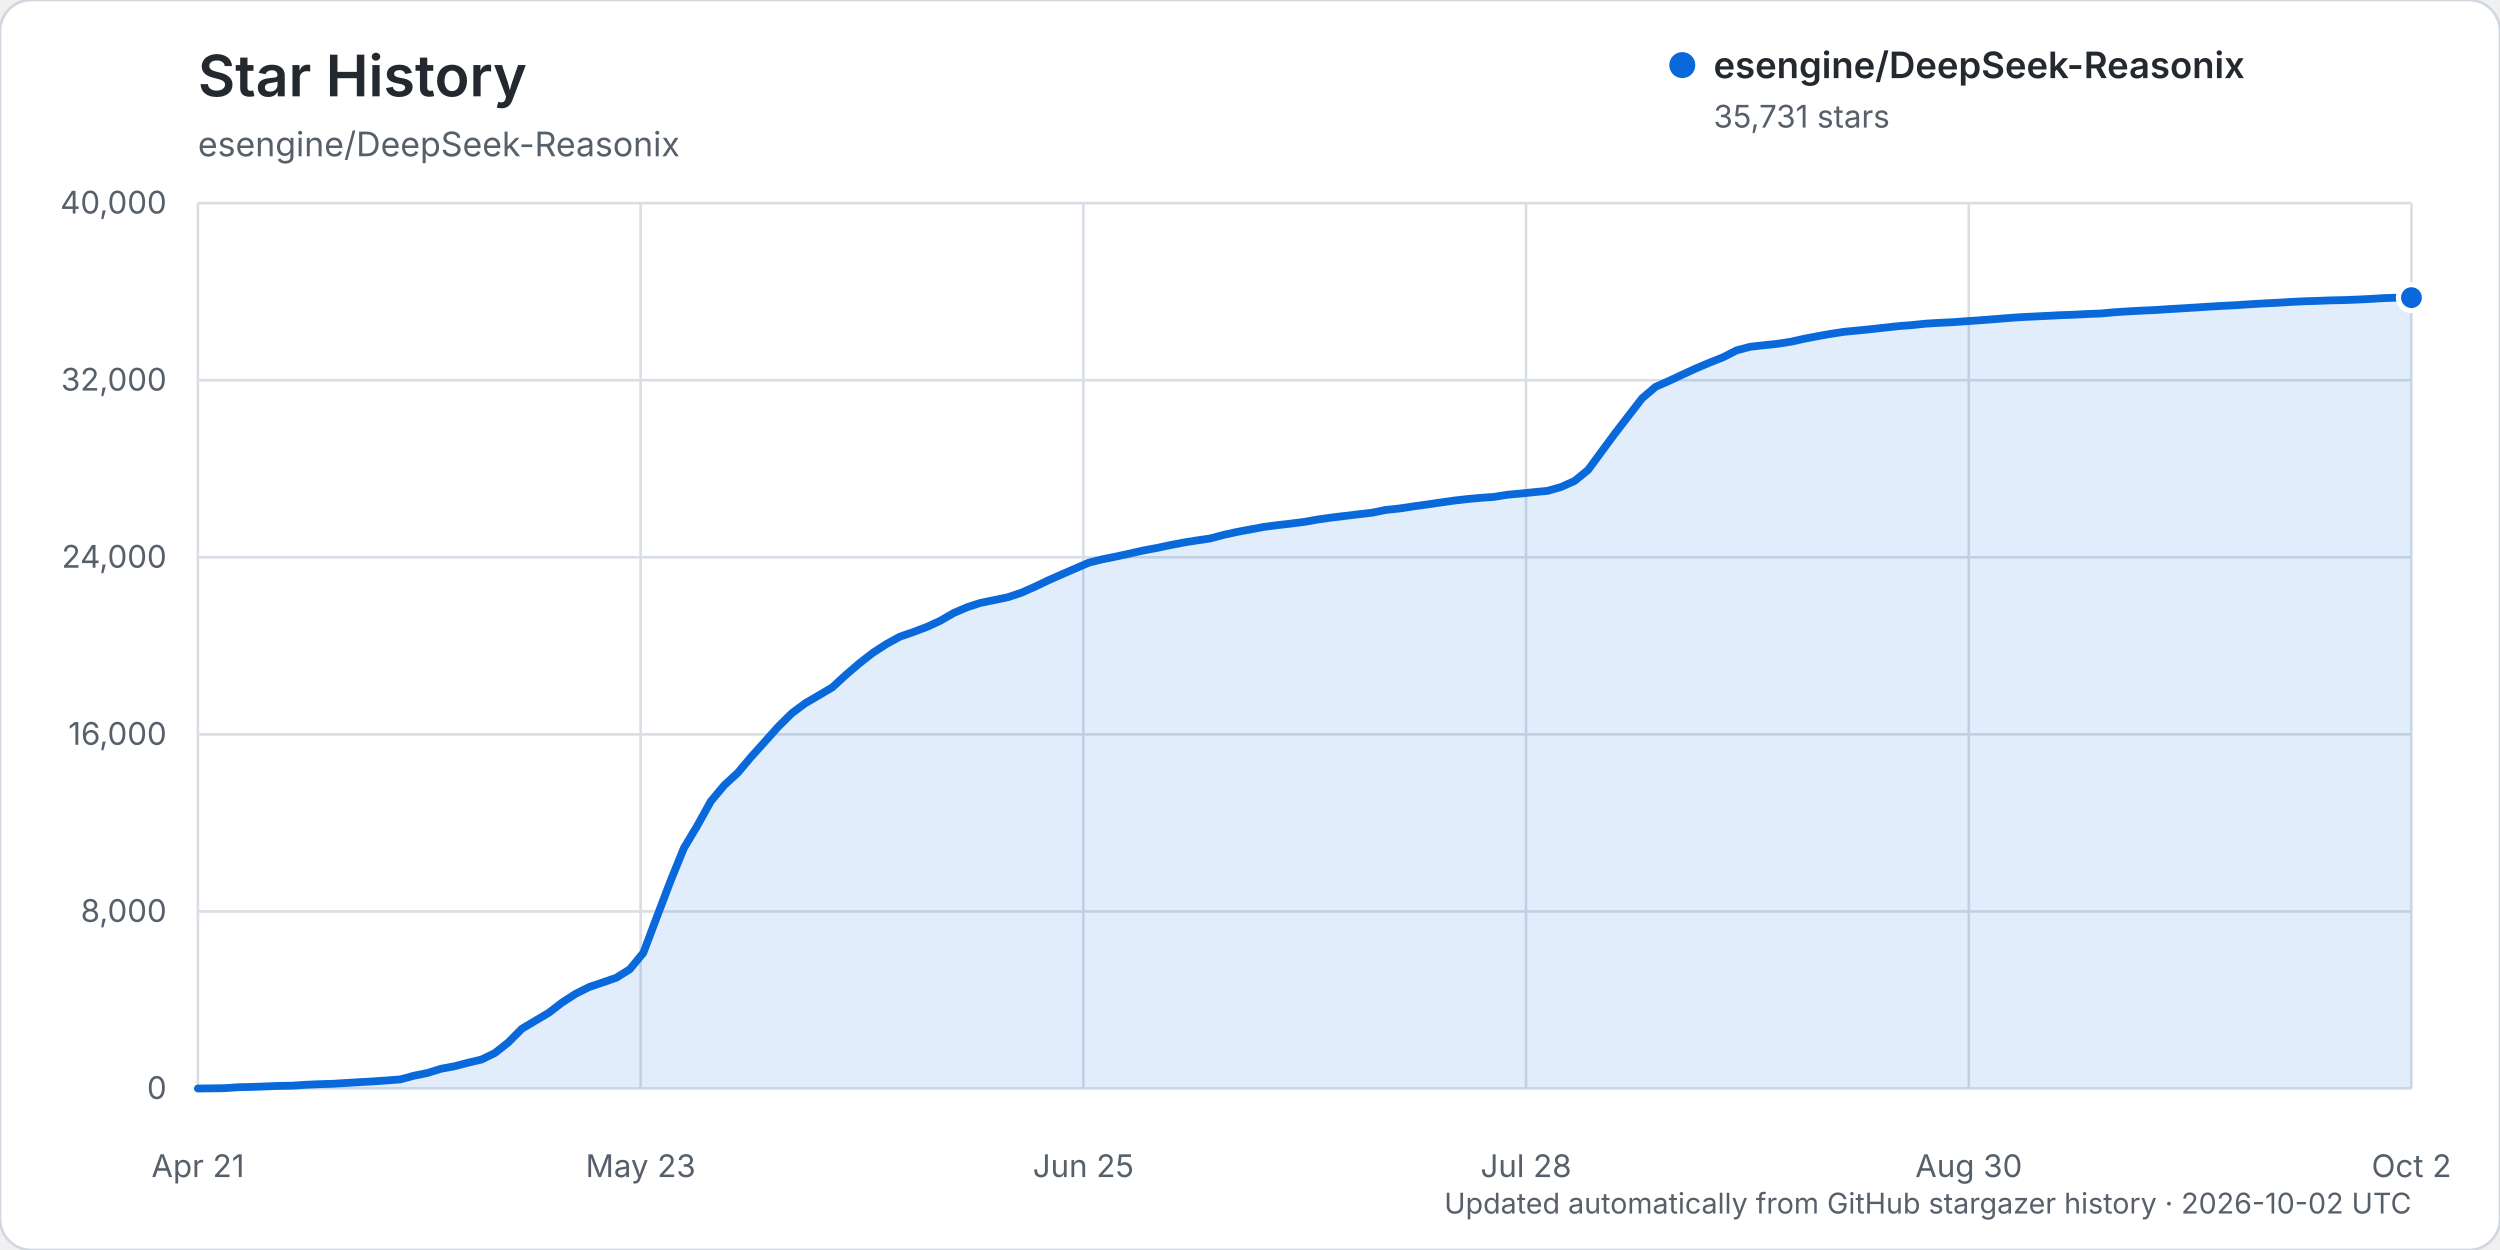
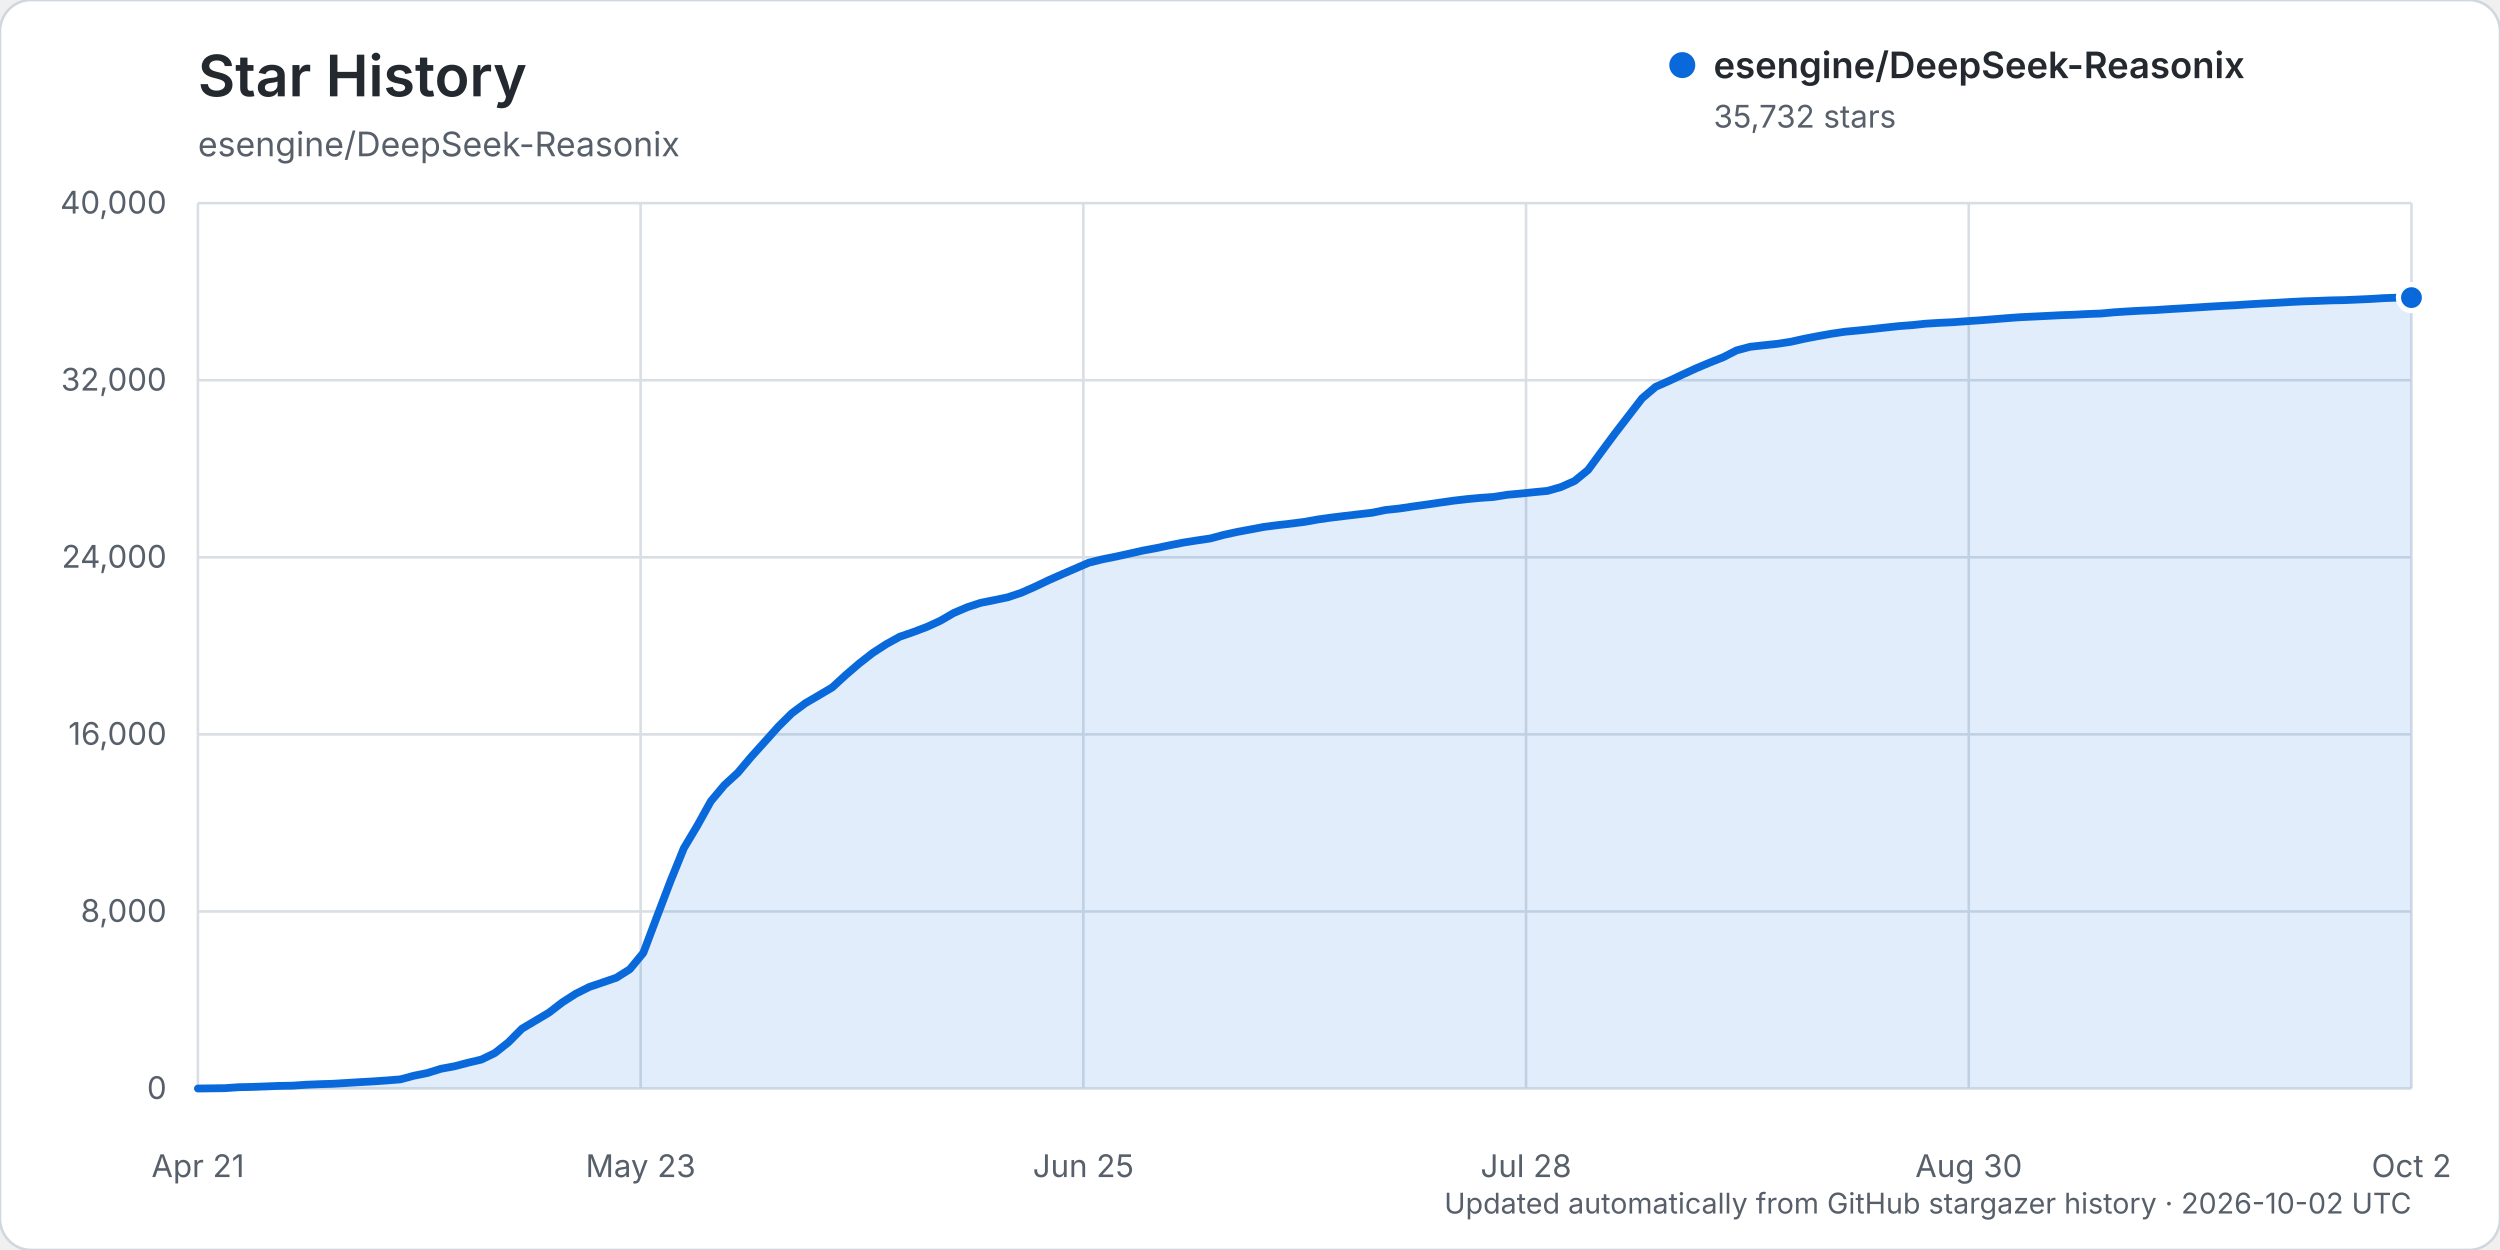
<svg xmlns="http://www.w3.org/2000/svg" width="960" height="480" viewBox="0 0 960 480" role="img" aria-labelledby="title description">
  <rect width="960" height="480" rx="12" fill="#ffffff" stroke="#d0d7de" />
  <text x="76" y="37" fill="#24292f" font-family="-apple-system, BlinkMacSystemFont, 'Segoe UI', sans-serif" font-size="22" font-weight="600">Star History</text>
  <text x="76" y="60" fill="#57606a" font-family="-apple-system, BlinkMacSystemFont, 'Segoe UI', sans-serif" font-size="13">esengine/DeepSeek-Reasonix</text>
  <g font-family="-apple-system, BlinkMacSystemFont, 'Segoe UI', sans-serif">
    <line x1="76" y1="418.00" x2="926" y2="418.00" stroke="#d8dee4" stroke-width="1" />
    <text x="64" y="422.00" text-anchor="end" fill="#57606a" font-size="12">0</text>
    <line x1="76" y1="350.00" x2="926" y2="350.00" stroke="#d8dee4" stroke-width="1" />
    <text x="64" y="354.00" text-anchor="end" fill="#57606a" font-size="12">8,000</text>
    <line x1="76" y1="282.00" x2="926" y2="282.00" stroke="#d8dee4" stroke-width="1" />
    <text x="64" y="286.00" text-anchor="end" fill="#57606a" font-size="12">16,000</text>
    <line x1="76" y1="214.00" x2="926" y2="214.00" stroke="#d8dee4" stroke-width="1" />
    <text x="64" y="218.00" text-anchor="end" fill="#57606a" font-size="12">24,000</text>
    <line x1="76" y1="146.00" x2="926" y2="146.00" stroke="#d8dee4" stroke-width="1" />
    <text x="64" y="150.00" text-anchor="end" fill="#57606a" font-size="12">32,000</text>
    <line x1="76" y1="78.00" x2="926" y2="78.00" stroke="#d8dee4" stroke-width="1" />
    <text x="64" y="82.00" text-anchor="end" fill="#57606a" font-size="12">40,000</text>
    <line x1="76.00" y1="78" x2="76.00" y2="418" stroke="#d8dee4" stroke-width="1" />
    <text x="76.00" y="452" text-anchor="middle" fill="#57606a" font-size="12">Apr 21</text>
    <line x1="246.00" y1="78" x2="246.00" y2="418" stroke="#d8dee4" stroke-width="1" />
    <text x="246.00" y="452" text-anchor="middle" fill="#57606a" font-size="12">May 23</text>
    <line x1="416.00" y1="78" x2="416.00" y2="418" stroke="#d8dee4" stroke-width="1" />
    <text x="416.00" y="452" text-anchor="middle" fill="#57606a" font-size="12">Jun 25</text>
    <line x1="586.00" y1="78" x2="586.00" y2="418" stroke="#d8dee4" stroke-width="1" />
    <text x="586.00" y="452" text-anchor="middle" fill="#57606a" font-size="12">Jul 28</text>
    <line x1="756.00" y1="78" x2="756.00" y2="418" stroke="#d8dee4" stroke-width="1" />
    <text x="756.00" y="452" text-anchor="middle" fill="#57606a" font-size="12">Aug 30</text>
    <line x1="926.00" y1="78" x2="926.00" y2="418" stroke="#d8dee4" stroke-width="1" />
    <text x="926.00" y="452" text-anchor="middle" fill="#57606a" font-size="12">Oct 2</text>
-     <path d="M76.00,417.99 L86.37,417.86 L91.55,417.49 L96.73,417.38 L101.91,417.19 L107.10,416.99 L112.28,416.90 L117.46,416.55 L122.65,416.33 L127.83,416.17 L133.01,415.86 L138.20,415.54 L143.38,415.25 L148.56,414.89 L153.74,414.48 L158.93,413.08 L164.11,412.04 L169.29,410.42 L174.48,409.46 L179.66,408.10 L184.84,406.88 L190.02,404.37 L195.21,400.27 L200.39,395.04 L205.57,391.96 L210.76,388.88 L215.94,384.90 L221.12,381.58 L226.30,378.99 L231.49,377.23 L236.67,375.45 L241.85,372.19 L247.04,365.90 L252.22,352.14 L257.40,338.52 L262.59,325.72 L267.77,317.05 L272.95,307.70 L278.13,301.51 L283.32,296.74 L288.50,290.58 L293.68,284.84 L298.87,279.03 L304.05,273.90 L309.23,270.04 L314.41,267.02 L319.60,263.95 L324.78,259.19 L329.96,254.74 L335.15,250.70 L340.33,247.35 L345.51,244.49 L350.70,242.70 L355.88,240.74 L361.06,238.38 L366.24,235.37 L371.43,233.16 L376.61,231.48 L381.79,230.43 L386.98,229.35 L392.16,227.62 L397.34,225.33 L402.52,222.86 L407.71,220.56 L412.89,218.32 L418.07,216.08 L423.26,214.78 L428.44,213.74 L433.62,212.61 L438.80,211.43 L443.99,210.47 L449.17,209.37 L454.35,208.36 L459.54,207.53 L464.72,206.77 L469.90,205.38 L475.09,204.25 L480.27,203.28 L485.45,202.31 L490.63,201.64 L495.82,201.05 L501.00,200.38 L506.18,199.46 L511.37,198.73 L516.55,198.10 L521.73,197.48 L526.91,196.88 L532.10,195.81 L537.28,195.27 L542.46,194.49 L547.65,193.77 L552.83,193.01 L558.01,192.27 L563.20,191.66 L568.38,191.19 L573.56,190.82 L578.74,189.99 L583.93,189.52 L589.11,188.98 L594.29,188.49 L599.48,187.00 L604.66,184.67 L609.84,180.44 L615.02,173.38 L620.21,166.37 L625.39,159.65 L630.57,152.94 L635.76,148.53 L640.94,146.25 L646.12,143.82 L651.30,141.44 L656.49,139.24 L661.67,137.19 L666.85,134.54 L672.04,133.17 L677.22,132.58 L682.40,132.03 L687.59,131.25 L692.77,130.09 L697.95,129.09 L703.13,128.18 L708.32,127.39 L713.50,126.90 L718.68,126.37 L723.87,125.80 L729.05,125.23 L734.23,124.83 L739.41,124.29 L744.60,123.97 L749.78,123.73 L754.96,123.35 L760.15,123.00 L765.33,122.60 L770.51,122.18 L775.70,121.80 L780.88,121.55 L786.06,121.30 L791.24,121.03 L796.43,120.85 L801.61,120.57 L806.79,120.38 L811.98,119.90 L817.16,119.57 L822.34,119.28 L827.52,119.06 L832.71,118.71 L837.89,118.41 L843.07,118.09 L848.26,117.75 L853.44,117.45 L858.62,117.19 L863.80,116.84 L868.99,116.53 L874.17,116.28 L879.35,115.96 L884.54,115.70 L889.72,115.54 L894.90,115.34 L900.09,115.24 L905.27,115.03 L910.45,114.78 L915.63,114.46 L920.82,114.30 L926.00,114.29 L926.00,418.00 L76.00,418.00 Z" fill="#0969da" opacity="0.12" />
-     <path d="M76.00,417.99 L86.37,417.86 L91.55,417.49 L96.73,417.38 L101.91,417.19 L107.10,416.99 L112.28,416.90 L117.46,416.55 L122.65,416.33 L127.83,416.17 L133.01,415.86 L138.20,415.54 L143.38,415.25 L148.56,414.89 L153.74,414.48 L158.93,413.08 L164.11,412.04 L169.29,410.42 L174.48,409.46 L179.66,408.10 L184.84,406.88 L190.02,404.37 L195.21,400.27 L200.39,395.04 L205.57,391.96 L210.76,388.88 L215.94,384.90 L221.12,381.58 L226.30,378.99 L231.49,377.23 L236.67,375.45 L241.85,372.19 L247.04,365.90 L252.22,352.14 L257.40,338.52 L262.59,325.72 L267.77,317.05 L272.95,307.70 L278.13,301.51 L283.32,296.74 L288.50,290.58 L293.68,284.84 L298.87,279.03 L304.05,273.90 L309.23,270.04 L314.41,267.02 L319.60,263.95 L324.78,259.19 L329.96,254.74 L335.15,250.70 L340.33,247.35 L345.51,244.49 L350.70,242.70 L355.88,240.74 L361.06,238.38 L366.24,235.37 L371.43,233.16 L376.61,231.48 L381.79,230.43 L386.98,229.35 L392.16,227.62 L397.34,225.33 L402.52,222.86 L407.71,220.56 L412.89,218.32 L418.07,216.08 L423.26,214.78 L428.44,213.74 L433.62,212.61 L438.80,211.43 L443.99,210.47 L449.17,209.37 L454.35,208.36 L459.54,207.53 L464.72,206.77 L469.90,205.38 L475.09,204.25 L480.27,203.28 L485.45,202.31 L490.63,201.64 L495.82,201.05 L501.00,200.38 L506.18,199.46 L511.37,198.73 L516.55,198.10 L521.73,197.48 L526.91,196.88 L532.10,195.81 L537.28,195.27 L542.46,194.49 L547.65,193.77 L552.83,193.01 L558.01,192.27 L563.20,191.66 L568.38,191.19 L573.56,190.82 L578.74,189.99 L583.93,189.52 L589.11,188.98 L594.29,188.49 L599.48,187.00 L604.66,184.67 L609.84,180.44 L615.02,173.38 L620.21,166.37 L625.39,159.65 L630.57,152.94 L635.76,148.53 L640.94,146.25 L646.12,143.82 L651.30,141.44 L656.49,139.24 L661.67,137.19 L666.85,134.54 L672.04,133.17 L677.22,132.58 L682.40,132.03 L687.59,131.25 L692.77,130.09 L697.95,129.09 L703.13,128.18 L708.32,127.39 L713.50,126.90 L718.68,126.37 L723.87,125.80 L729.05,125.23 L734.23,124.83 L739.41,124.29 L744.60,123.97 L749.78,123.73 L754.96,123.35 L760.15,123.00 L765.33,122.60 L770.51,122.18 L775.70,121.80 L780.88,121.55 L786.06,121.30 L791.24,121.03 L796.43,120.85 L801.61,120.57 L806.79,120.38 L811.98,119.90 L817.16,119.57 L822.34,119.28 L827.52,119.06 L832.71,118.71 L837.89,118.41 L843.07,118.09 L848.26,117.75 L853.44,117.45 L858.62,117.19 L863.80,116.84 L868.99,116.53 L874.17,116.28 L879.35,115.96 L884.54,115.70 L889.72,115.54 L894.90,115.34 L900.09,115.24 L905.27,115.03 L910.45,114.78 L915.63,114.46 L920.82,114.30 L926.00,114.29" fill="none" stroke="#0969da" stroke-width="3" stroke-linecap="round" stroke-linejoin="round" />
-     <circle cx="926.00" cy="114.29" r="5" fill="#0969da" stroke="#ffffff" stroke-width="2" />
+     <path d="M76.00,417.99 L86.37,417.86 L91.55,417.49 L96.73,417.38 L101.91,417.19 L107.10,416.99 L112.28,416.90 L117.46,416.55 L122.65,416.33 L127.83,416.17 L133.01,415.86 L138.20,415.54 L143.38,415.25 L148.56,414.89 L153.74,414.48 L158.93,413.08 L164.11,412.04 L169.29,410.42 L174.48,409.46 L179.66,408.10 L184.84,406.88 L190.02,404.37 L195.21,400.27 L200.39,395.04 L205.57,391.96 L210.76,388.88 L215.94,384.90 L221.12,381.58 L226.30,378.99 L231.49,377.23 L236.67,375.45 L241.85,372.19 L247.04,365.90 L252.22,352.14 L257.40,338.52 L262.59,325.72 L267.77,317.05 L272.95,307.70 L278.13,301.51 L283.32,296.74 L288.50,290.58 L293.68,284.84 L298.87,279.03 L304.05,273.90 L309.23,270.05 L314.41,267.03 L319.60,263.95 L324.78,259.19 L329.96,254.75 L335.15,250.71 L340.33,247.35 L345.51,244.50 L350.70,242.71 L355.88,240.75 L361.06,238.39 L366.24,235.38 L371.43,233.17 L376.61,231.48 L381.79,230.44 L386.98,229.36 L392.16,227.63 L397.34,225.34 L402.52,222.87 L407.71,220.57 L412.89,218.33 L418.07,216.09 L423.26,214.79 L428.44,213.75 L433.62,212.61 L438.80,211.44 L443.99,210.48 L449.17,209.38 L454.35,208.36 L459.54,207.54 L464.72,206.78 L469.90,205.39 L475.09,204.26 L480.27,203.29 L485.45,202.32 L490.63,201.65 L495.82,201.06 L501.00,200.39 L506.18,199.46 L511.37,198.73 L516.55,198.10 L521.73,197.49 L526.91,196.89 L532.10,195.82 L537.28,195.28 L542.46,194.50 L547.65,193.78 L552.83,193.02 L558.01,192.28 L563.20,191.67 L568.38,191.19 L573.56,190.83 L578.74,190.00 L583.93,189.53 L589.11,188.99 L594.29,188.50 L599.48,187.00 L604.66,184.68 L609.84,180.45 L615.02,173.39 L620.21,166.38 L625.39,159.66 L630.57,152.94 L635.76,148.54 L640.94,146.26 L646.12,143.82 L651.30,141.44 L656.49,139.25 L661.67,137.20 L666.85,134.55 L672.04,133.17 L677.22,132.59 L682.40,132.04 L687.59,131.26 L692.77,130.10 L697.95,129.10 L703.13,128.18 L708.32,127.40 L713.50,126.91 L718.68,126.38 L723.87,125.80 L729.05,125.24 L734.23,124.84 L739.41,124.30 L744.60,123.98 L749.78,123.74 L754.96,123.36 L760.15,123.01 L765.33,122.61 L770.51,122.19 L775.70,121.81 L780.88,121.56 L786.06,121.31 L791.24,121.04 L796.43,120.86 L801.61,120.58 L806.79,120.39 L811.98,119.91 L817.16,119.58 L822.34,119.29 L827.52,119.07 L832.71,118.72 L837.89,118.42 L843.07,118.10 L848.26,117.76 L853.44,117.46 L858.62,117.19 L863.80,116.84 L868.99,116.54 L874.17,116.28 L879.35,115.97 L884.54,115.71 L889.72,115.55 L894.90,115.35 L900.09,115.25 L905.27,115.03 L910.45,114.79 L915.63,114.47 L920.82,114.30 L926.00,114.28 L926.00,418.00 L76.00,418.00 Z" fill="#0969da" opacity="0.12" />
+     <path d="M76.00,417.99 L86.37,417.86 L91.55,417.49 L96.73,417.38 L101.91,417.19 L107.10,416.99 L112.28,416.90 L117.46,416.55 L122.65,416.33 L127.83,416.17 L133.01,415.86 L138.20,415.54 L143.38,415.25 L148.56,414.89 L153.74,414.48 L158.93,413.08 L164.11,412.04 L169.29,410.42 L174.48,409.46 L179.66,408.10 L184.84,406.88 L190.02,404.37 L195.21,400.27 L200.39,395.04 L205.57,391.96 L210.76,388.88 L215.94,384.90 L221.12,381.58 L226.30,378.99 L231.49,377.23 L236.67,375.45 L241.85,372.19 L247.04,365.90 L252.22,352.14 L257.40,338.52 L262.59,325.72 L267.77,317.05 L272.95,307.70 L278.13,301.51 L283.32,296.74 L288.50,290.58 L293.68,284.84 L298.87,279.03 L304.05,273.90 L309.23,270.05 L314.41,267.03 L319.60,263.95 L324.78,259.19 L329.96,254.75 L335.15,250.71 L340.33,247.35 L345.51,244.50 L350.70,242.71 L355.88,240.75 L361.06,238.39 L366.24,235.38 L371.43,233.17 L376.61,231.48 L381.79,230.44 L386.98,229.36 L392.16,227.63 L397.34,225.34 L402.52,222.87 L407.71,220.57 L412.89,218.33 L418.07,216.09 L423.26,214.79 L428.44,213.75 L433.62,212.61 L438.80,211.44 L443.99,210.48 L449.17,209.38 L454.35,208.36 L459.54,207.54 L464.72,206.78 L469.90,205.39 L475.09,204.26 L480.27,203.29 L485.45,202.32 L490.63,201.65 L495.82,201.06 L501.00,200.39 L506.18,199.46 L511.37,198.73 L516.55,198.10 L521.73,197.49 L526.91,196.89 L532.10,195.82 L537.28,195.28 L542.46,194.50 L547.65,193.78 L552.83,193.02 L558.01,192.28 L563.20,191.67 L568.38,191.19 L573.56,190.83 L578.74,190.00 L583.93,189.53 L589.11,188.99 L594.29,188.50 L599.48,187.00 L604.66,184.68 L609.84,180.45 L615.02,173.39 L620.21,166.38 L625.39,159.66 L630.57,152.94 L635.76,148.54 L640.94,146.26 L646.12,143.82 L651.30,141.44 L656.49,139.25 L661.67,137.20 L666.85,134.55 L672.04,133.17 L677.22,132.59 L682.40,132.04 L687.59,131.26 L692.77,130.10 L697.95,129.10 L703.13,128.18 L708.32,127.40 L713.50,126.91 L718.68,126.38 L723.87,125.80 L729.05,125.24 L734.23,124.84 L739.41,124.30 L744.60,123.98 L749.78,123.74 L754.96,123.36 L760.15,123.01 L765.33,122.61 L770.51,122.19 L775.70,121.81 L780.88,121.56 L786.06,121.31 L791.24,121.04 L796.43,120.86 L801.61,120.58 L806.79,120.39 L811.98,119.91 L817.16,119.58 L822.34,119.29 L827.52,119.07 L832.71,118.72 L837.89,118.42 L843.07,118.10 L848.26,117.76 L853.44,117.46 L858.62,117.19 L863.80,116.84 L868.99,116.54 L874.17,116.28 L879.35,115.97 L884.54,115.71 L889.72,115.55 L894.90,115.35 L900.09,115.25 L905.27,115.03 L910.45,114.79 L915.63,114.47 L920.82,114.30 L926.00,114.28" fill="none" stroke="#0969da" stroke-width="3" stroke-linecap="round" stroke-linejoin="round" />
+     <circle cx="926.00" cy="114.28" r="5" fill="#0969da" stroke="#ffffff" stroke-width="2" />
    <g transform="translate(646, 25)">
      <circle cx="0" cy="0" r="5" fill="#0969da" />
      <text x="12" y="5" fill="#24292f" font-size="14" font-weight="600">esengine/DeepSeek-Reasonix</text>
-       <text x="12" y="24" fill="#57606a" font-size="12">35,731 stars</text>
+       <text x="12" y="24" fill="#57606a" font-size="12">35,732 stars</text>
    </g>
    <text x="926" y="466" text-anchor="end" fill="#57606a" font-size="11">Updated automatically from GitHub stargazer history · 2026-10-02 UTC</text>
  </g>
</svg>
